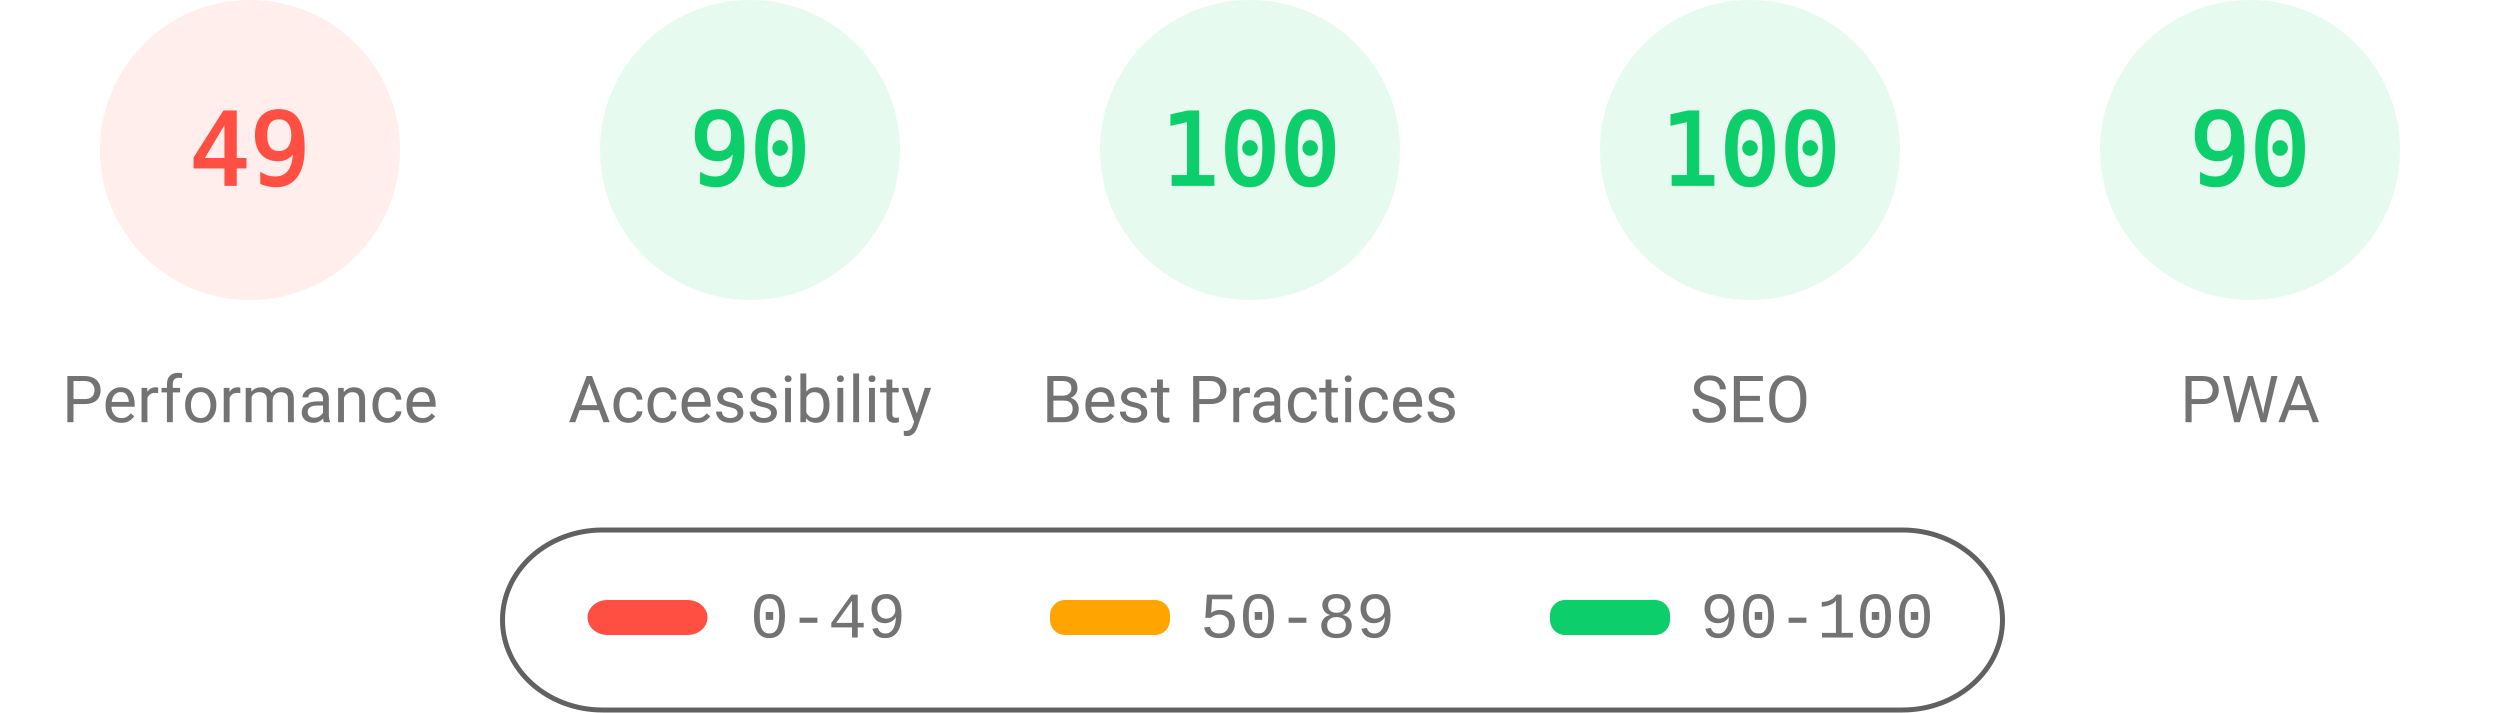
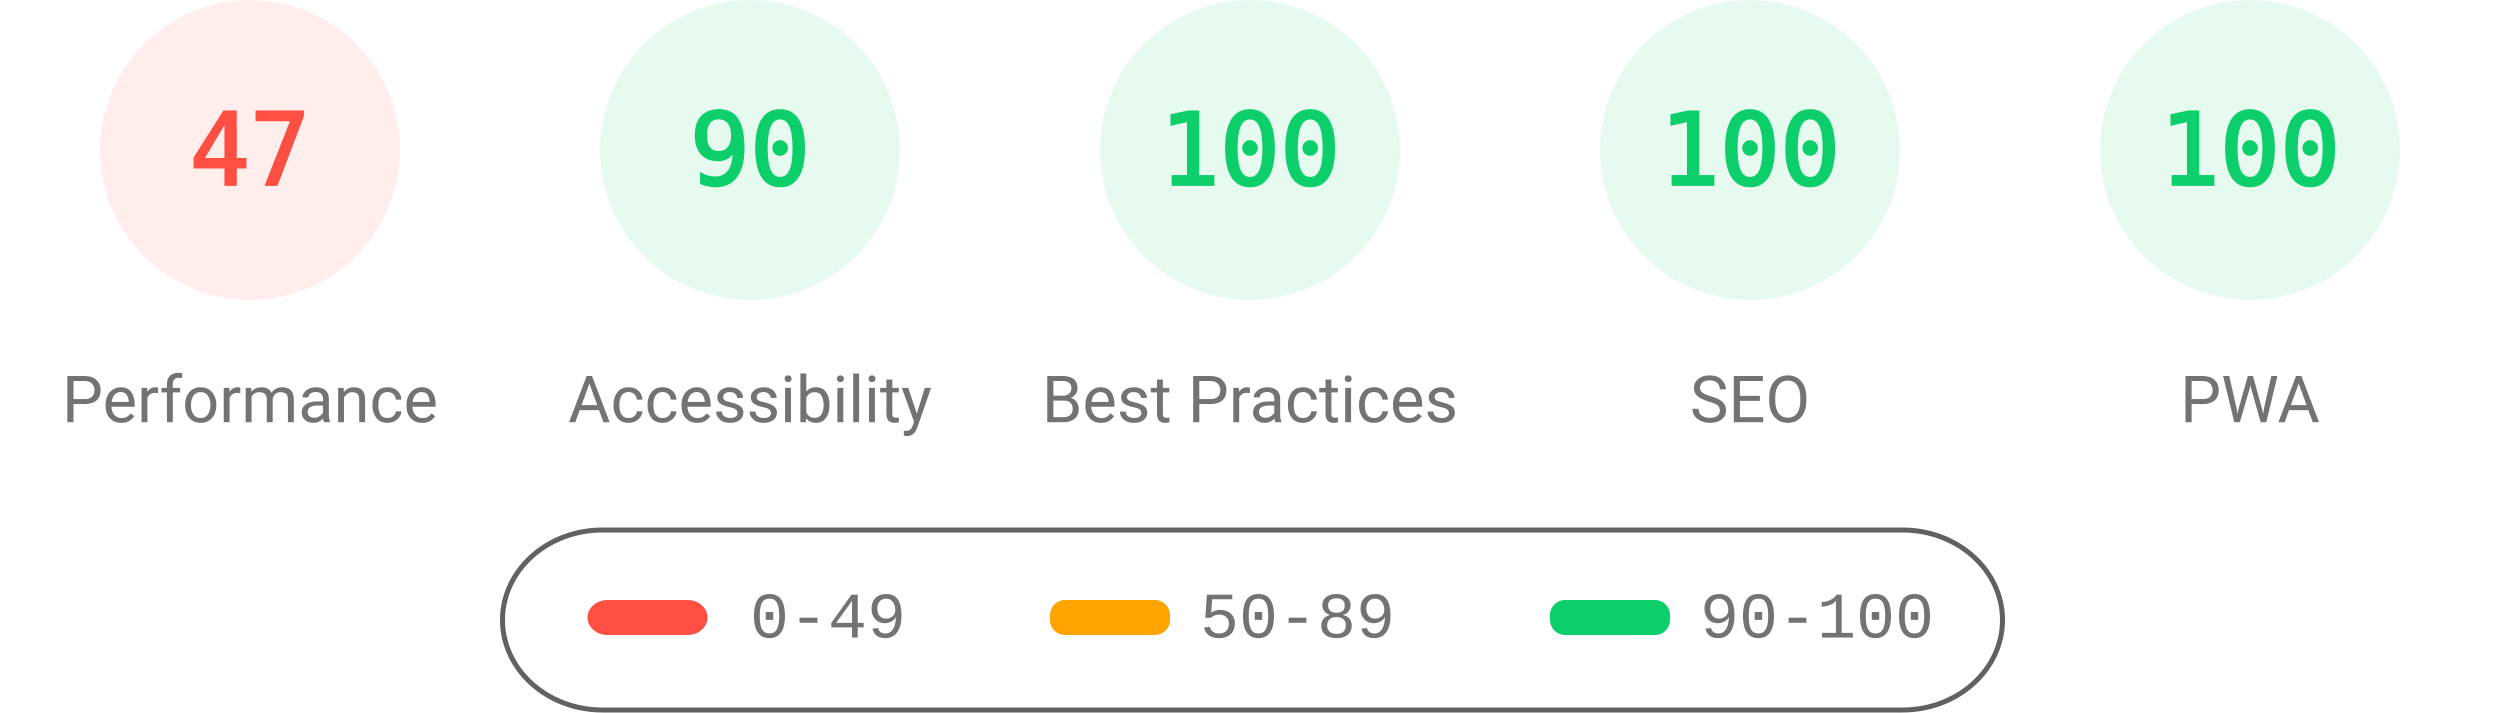
<svg xmlns="http://www.w3.org/2000/svg" fill="none" width="1000" height="285">
  <style>.gauge-base{opacity:.1}.gauge-arc{fill:none;animation-delay:250ms;stroke-linecap:round;transform:rotate(-90deg);transform-origin:100px 60px;animation:load-gauge 1s ease forwards}.guage-text{font-size:40px;font-family:monospace;text-align:center}.guage-red{color:#ff4e42;fill:#ff4e42;stroke:#ff4e42}.guage-orange{color:#ffa400;fill:#ffa400;stroke:#ffa400}.guage-green{color:#0cce6b;fill:#0cce6b;stroke:#0cce6b}.guage-undefined{color:#5c5c5c;fill:#5c5c5c;stroke:#5c5c5c}.guage-title{color:#737373;fill:#737373;stroke:none;font-size:26px;line-height:26px;font-family:Roboto,Halvetica,Arial,sans-serif}@keyframes load-gauge{from{stroke-dasharray:0 352.858}}</style>
  <svg class="guage-div guage-perf guage-red" viewBox="0 0 200 200" width="200" height="200">
    <circle class="gauge-base" r="56" cx="100" cy="60" stroke-width="8" />
-     <circle class="gauge-arc guage-arc-1" r="56" cx="100" cy="60" stroke-width="8" style="stroke-dasharray:172.41,351.858" />
-     <text class="guage-text" x="100" y="60" alignment-baseline="central" dominant-baseline="central" text-anchor="middle">49</text>
+     <circle class="gauge-arc guage-arc-1" r="56" cx="100" cy="60" stroke-width="8" style="stroke-dasharray:165.373,351.858" />
+     <text class="guage-text" x="100" y="60" alignment-baseline="central" dominant-baseline="central" text-anchor="middle">47</text>
    <text class="guage-title" x="100" y="160" alignment-baseline="central" dominant-baseline="central" text-anchor="middle">Performance</text>
  </svg>
  <svg class="guage-div guage-acc guage-green" viewBox="0 0 200 200" width="200" height="200" x="200">
    <circle class="gauge-base" r="56" cx="100" cy="60" stroke-width="8" />
    <circle class="gauge-arc guage-arc-2" r="56" cx="100" cy="60" stroke-width="8" style="stroke-dasharray:316.672,351.858" />
    <text class="guage-text" x="100" y="60" alignment-baseline="central" dominant-baseline="central" text-anchor="middle">90</text>
    <text class="guage-title" x="100" y="160" alignment-baseline="central" dominant-baseline="central" text-anchor="middle">Accessibility</text>
  </svg>
  <svg class="guage-div guage-best guage-green" viewBox="0 0 200 200" width="200" height="200" x="400">
    <circle class="gauge-base" r="56" cx="100" cy="60" stroke-width="8" />
    <circle class="gauge-arc guage-arc-3" r="56" cx="100" cy="60" stroke-width="8" style="stroke-dasharray:351.858,351.858" />
    <text class="guage-text" x="100" y="60" alignment-baseline="central" dominant-baseline="central" text-anchor="middle">100</text>
    <text class="guage-title" x="100" y="160" alignment-baseline="central" dominant-baseline="central" text-anchor="middle">Best Practices</text>
  </svg>
  <svg class="guage-div guage-seo guage-green" viewBox="0 0 200 200" width="200" height="200" x="600">
    <circle class="gauge-base" r="56" cx="100" cy="60" stroke-width="8" />
    <circle class="gauge-arc guage-arc-4" r="56" cx="100" cy="60" stroke-width="8" style="stroke-dasharray:351.858,351.858" />
    <text class="guage-text" x="100" y="60" alignment-baseline="central" dominant-baseline="central" text-anchor="middle">100</text>
    <text class="guage-title" x="100" y="160" alignment-baseline="central" dominant-baseline="central" text-anchor="middle">SEO</text>
  </svg>
  <svg class="guage-div guage-pwa guage-green" viewBox="0 0 200 200" width="200" height="200" x="800">
    <circle class="gauge-base" r="56" cx="100" cy="60" stroke-width="8" />
-     <circle class="gauge-arc guage-arc-4" r="56" cx="100" cy="60" stroke-width="8" style="stroke-dasharray:316.672,351.858" />
-     <text class="guage-text" x="100" y="60" alignment-baseline="central" dominant-baseline="central" text-anchor="middle">90</text>
+     <circle class="gauge-arc guage-arc-4" r="56" cx="100" cy="60" stroke-width="8" style="stroke-dasharray:351.858,351.858" />
+     <text class="guage-text" x="100" y="60" alignment-baseline="central" dominant-baseline="central" text-anchor="middle">100</text>
    <text class="guage-title" x="100" y="160" alignment-baseline="central" dominant-baseline="central" text-anchor="middle">PWA</text>
  </svg>
  <svg width="604" height="76" x="200" y="210">
    <path fill="none" id="canvas_background" d="M-1-1h604v80H-1z" />
    <rect fill-opacity="0" stroke="#616161" stroke-width="2" rx="40" id="svg_2" height="72" width="600" y="2" x="1" fill="#000" />
    <rect stroke="#000" rx="8" id="svg_3" height="14" width="48" y="30" x="35" stroke-opacity="null" stroke-width="0" fill="#ff4e42" />
    <rect stroke="#000" rx="6" id="svg_4" height="14" width="48" y="30" x="220" stroke-opacity="null" stroke-width="0" fill="#ffa400" />
    <rect stroke="#000" rx="6" id="svg_5" height="14" width="48" y="30" x="420" stroke-opacity="null" stroke-width="0" fill="#0cce6b" />
    <text xml:space="preserve" text-anchor="start" font-family="'Courier New', Courier, monospace" font-size="26" id="svg_6" y="45" x="100" stroke-opacity="null" stroke-width="0" stroke="#000" fill="#737373">0-49</text>
    <text xml:space="preserve" text-anchor="start" font-family="'Courier New', Courier, monospace" font-size="26" id="svg_7" y="45" x="280" stroke-opacity="null" stroke-width="0" stroke="#000" fill="#737373">50-89</text>
    <text xml:space="preserve" text-anchor="start" font-family="'Courier New', Courier, monospace" font-size="26" id="svg_8" y="45" x="480" stroke-opacity="null" stroke-width="0" stroke="#000" fill="#737373">90-100</text>
  </svg>
</svg>
